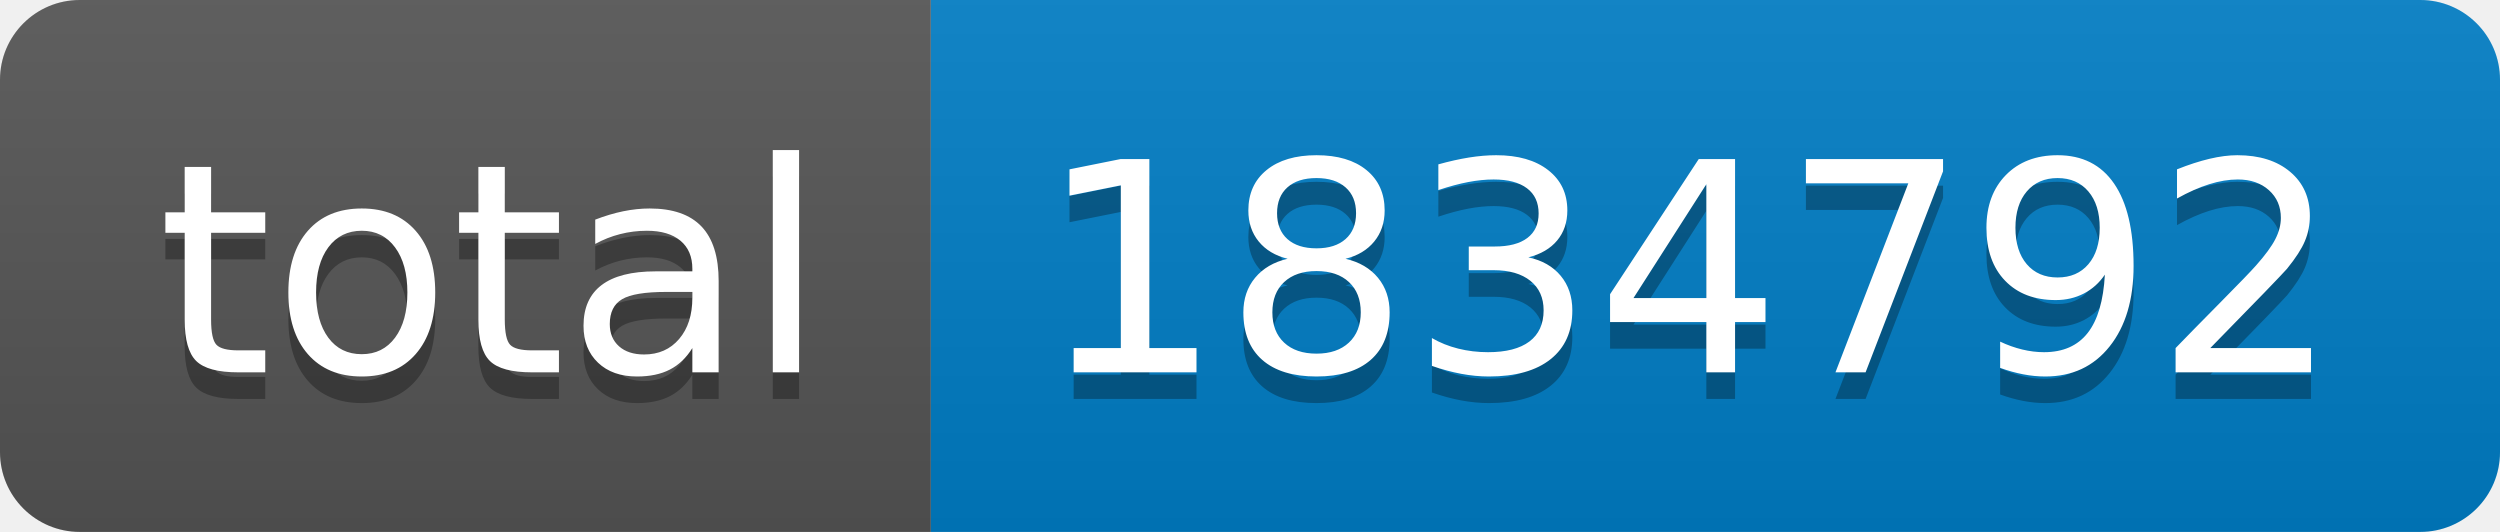
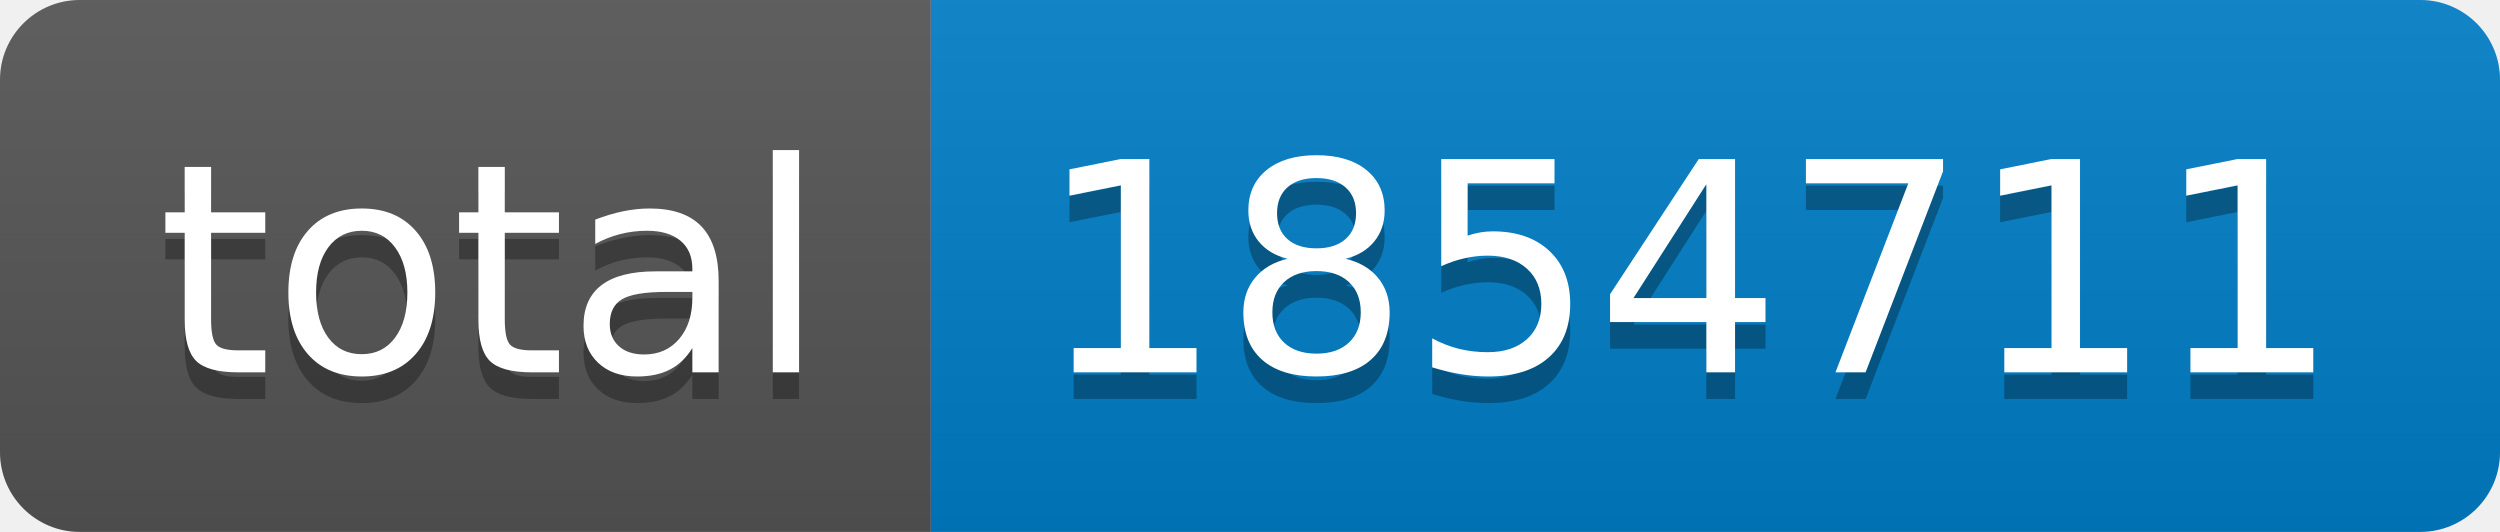
- <svg xmlns="http://www.w3.org/2000/svg" width="94" height="20" role="img" aria-label="total: 1834792">
+ <svg xmlns="http://www.w3.org/2000/svg" width="94" height="20" role="img" aria-label="total: 1854711">
  <linearGradient id="s" x2="0" y2="100%">
    <stop offset="0" stop-color="#bbb" stop-opacity=".1" />
    <stop offset="1" stop-opacity=".1" />
  </linearGradient>
  <clipPath id="r">
    <rect width="94" height="20" rx="3" fill="#fff" />
  </clipPath>
  <g clip-path="url(#r)">
    <rect width="35" height="20" fill="#555" />
    <rect x="35" width="59" height="20" fill="#007ec6" />
    <rect width="94" height="20" fill="url(#s)" />
  </g>
  <g fill="#fff" text-anchor="middle" font-family="Verdana,Geneva,DejaVu Sans,sans-serif" text-rendering="geometricPrecision" font-size="110">
    <text aria-hidden="true" x="185" y="150" fill="#010101" fill-opacity=".3" transform="scale(.1)" textLength="250">total</text>
    <text x="185" y="140" transform="scale(.1)" fill="#fff" textLength="250">total</text>
-     <text aria-hidden="true" x="635" y="150" fill="#010101" fill-opacity=".3" transform="scale(.1)" textLength="490">1834792</text>
-     <text x="635" y="140" transform="scale(.1)" fill="#fff" textLength="490">1834792</text>
+     <text aria-hidden="true" x="635" y="150" fill="#010101" fill-opacity=".3" transform="scale(.1)" textLength="490">1854711</text>
+     <text x="635" y="140" transform="scale(.1)" fill="#fff" textLength="490">1854711</text>
  </g>
</svg>
